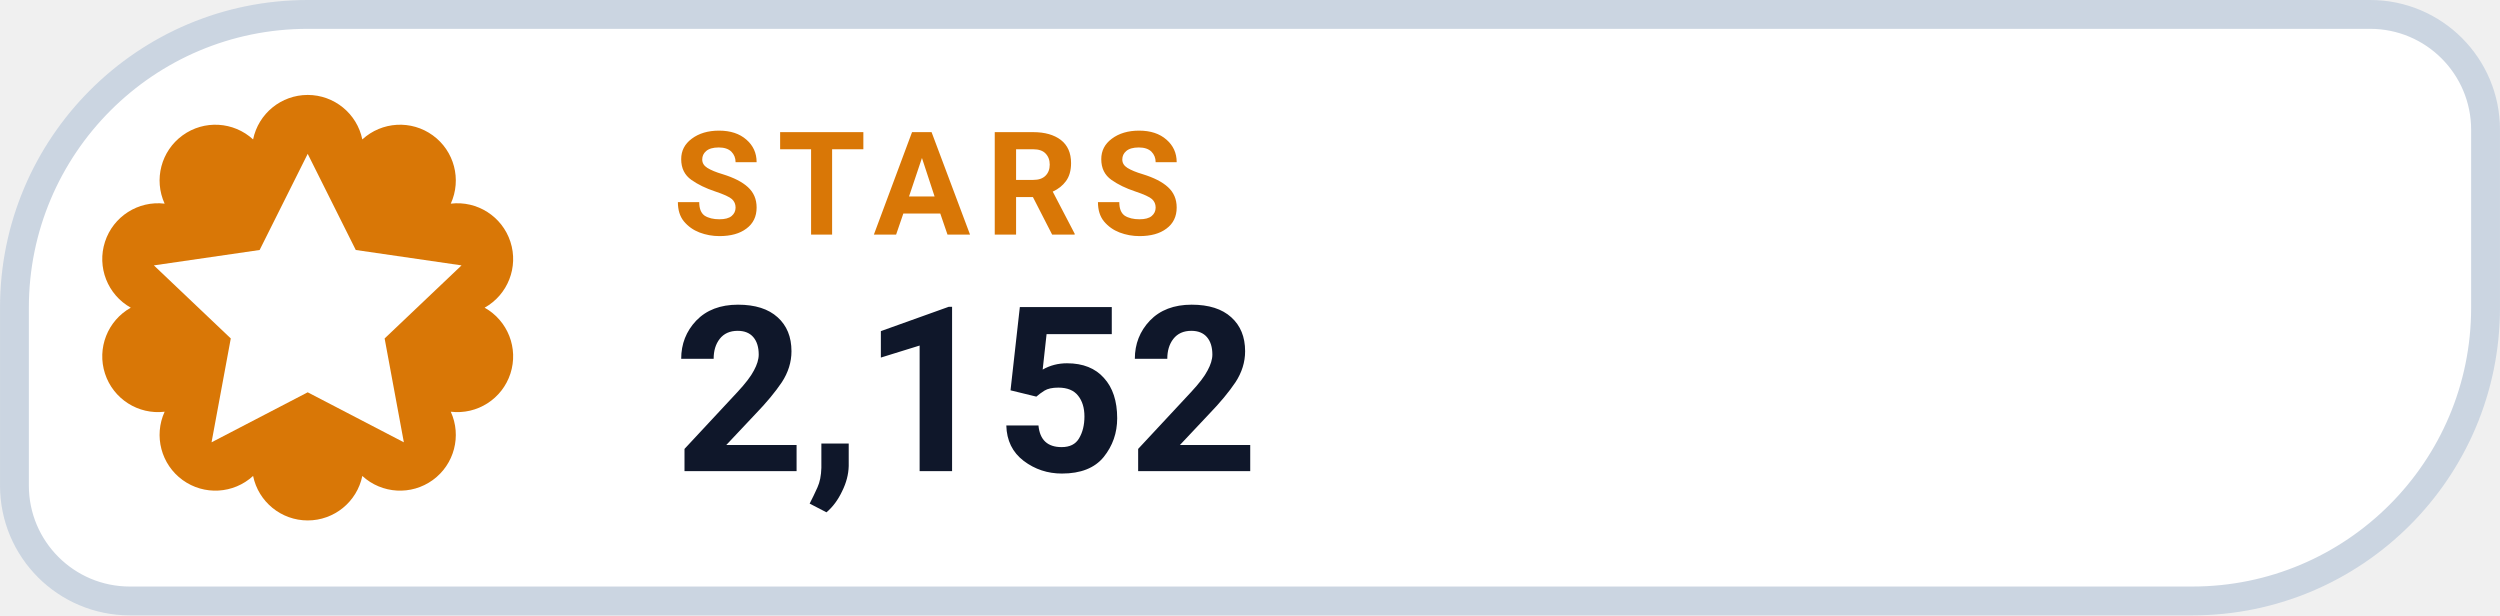
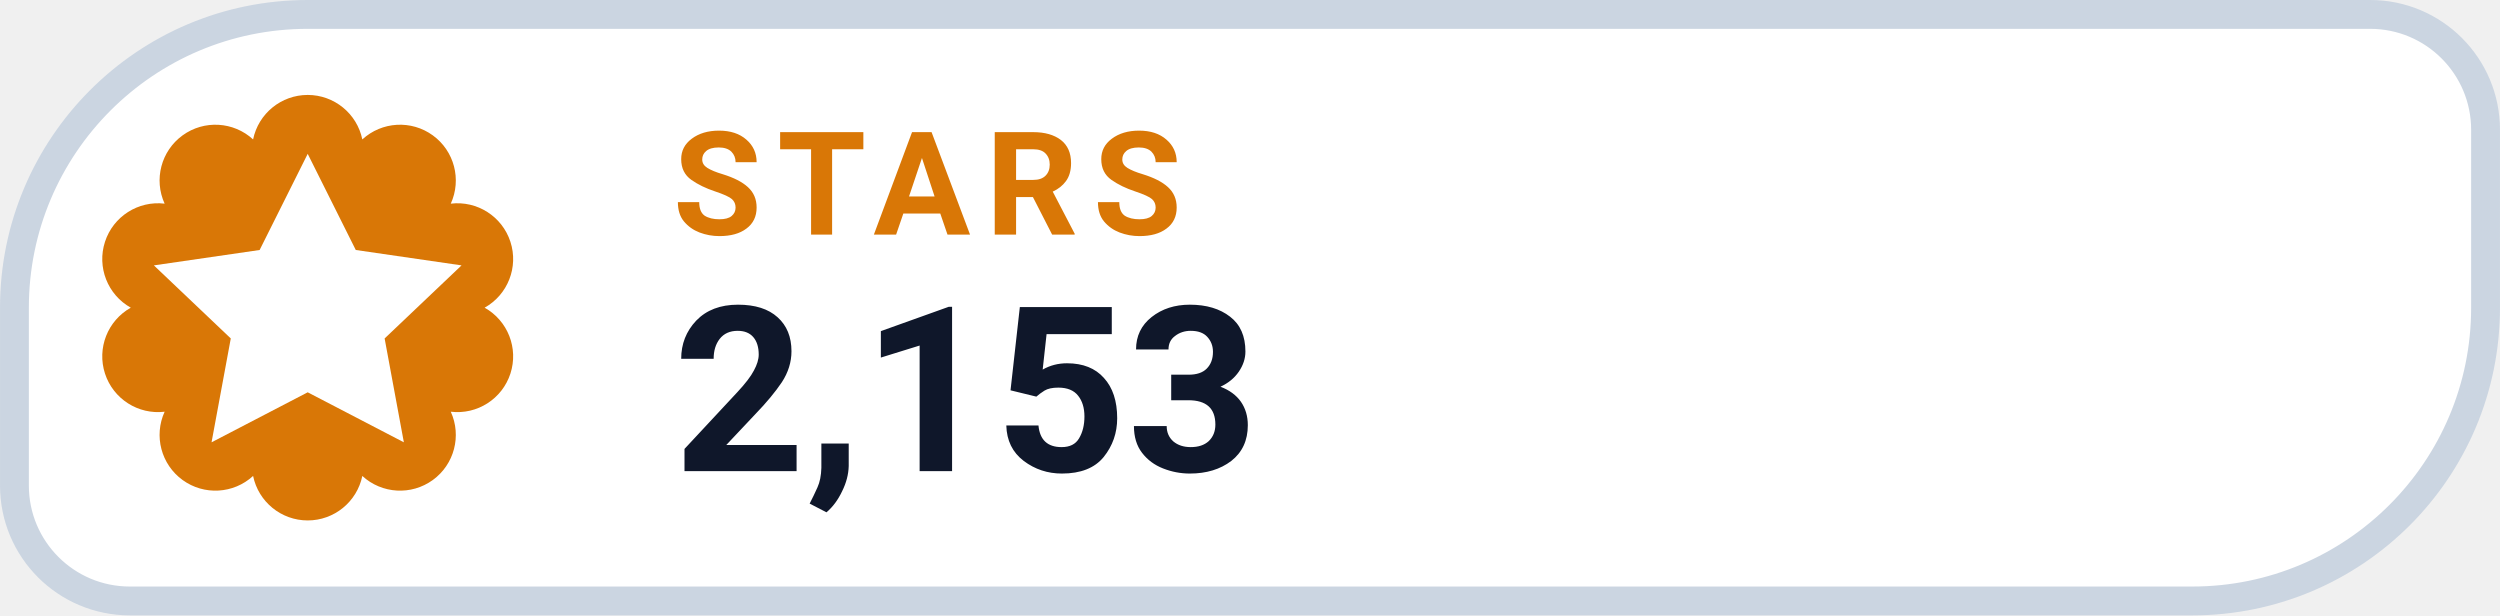
- <svg xmlns="http://www.w3.org/2000/svg" width="126" height="31.015" viewBox="0 0 130 32" role="img" aria-label="STARS 2,152">
+ <svg xmlns="http://www.w3.org/2000/svg" width="126" height="31.015" viewBox="0 0 130 32" role="img" aria-label="STARS 2,153">
  <path d="M 16.00 0.75 H 123.25 A 6.00 6.00 0 0 1 129.25 6.75 V 16.00 A 15.25 15.25 0 0 1 114.00 31.25 H 6.75 A 6.00 6.00 0 0 1 0.75 25.25 V 16.00 A 15.25 15.25 0 0 1 16.00 0.75 Z" fill="#FFFFFF" stroke="#CBD5E1" stroke-width="1.5" />
  <path d="M 13.16 7.25 A 2.90 2.90 0 0 1 18.84 7.25 A 2.90 2.90 0 0 1 23.44 10.59 A 2.90 2.90 0 0 1 25.20 16.00 A 2.90 2.90 0 0 1 23.44 21.41 A 2.90 2.90 0 0 1 18.84 24.75 A 2.90 2.90 0 0 1 13.16 24.75 A 2.90 2.90 0 0 1 8.56 21.41 A 2.90 2.90 0 0 1 6.80 16.00 A 2.90 2.90 0 0 1 8.56 10.59 A 2.90 2.90 0 0 1 13.16 7.25 Z" fill="#D97706" />
  <g transform="translate(16 16)" style="color:#FFFFFF;">
    <path d="M0 -8 l2.5 5 5.5 .8 -4 3.8 1 5.4 -5 -2.6 -5 2.6 1 -5.4 -4 -3.8 5.5 -.8 Z" fill="currentColor" />
  </g>
  <text x="35" y="12.2" fill="#D97706" font-family="-apple-system,BlinkMacSystemFont,'Segoe UI',Roboto,Helvetica,Arial,sans-serif" font-size="7.5" font-weight="700" letter-spacing=".8">STARS</text>
-   <text x="35" y="24.5" fill="#0F172A" font-family="-apple-system,BlinkMacSystemFont,'Segoe UI',Roboto,Helvetica,Arial,sans-serif" font-size="12" font-weight="750">2,152</text>
+   <text x="35" y="24.5" fill="#0F172A" font-family="-apple-system,BlinkMacSystemFont,'Segoe UI',Roboto,Helvetica,Arial,sans-serif" font-size="12" font-weight="750">2,153</text>
</svg>
